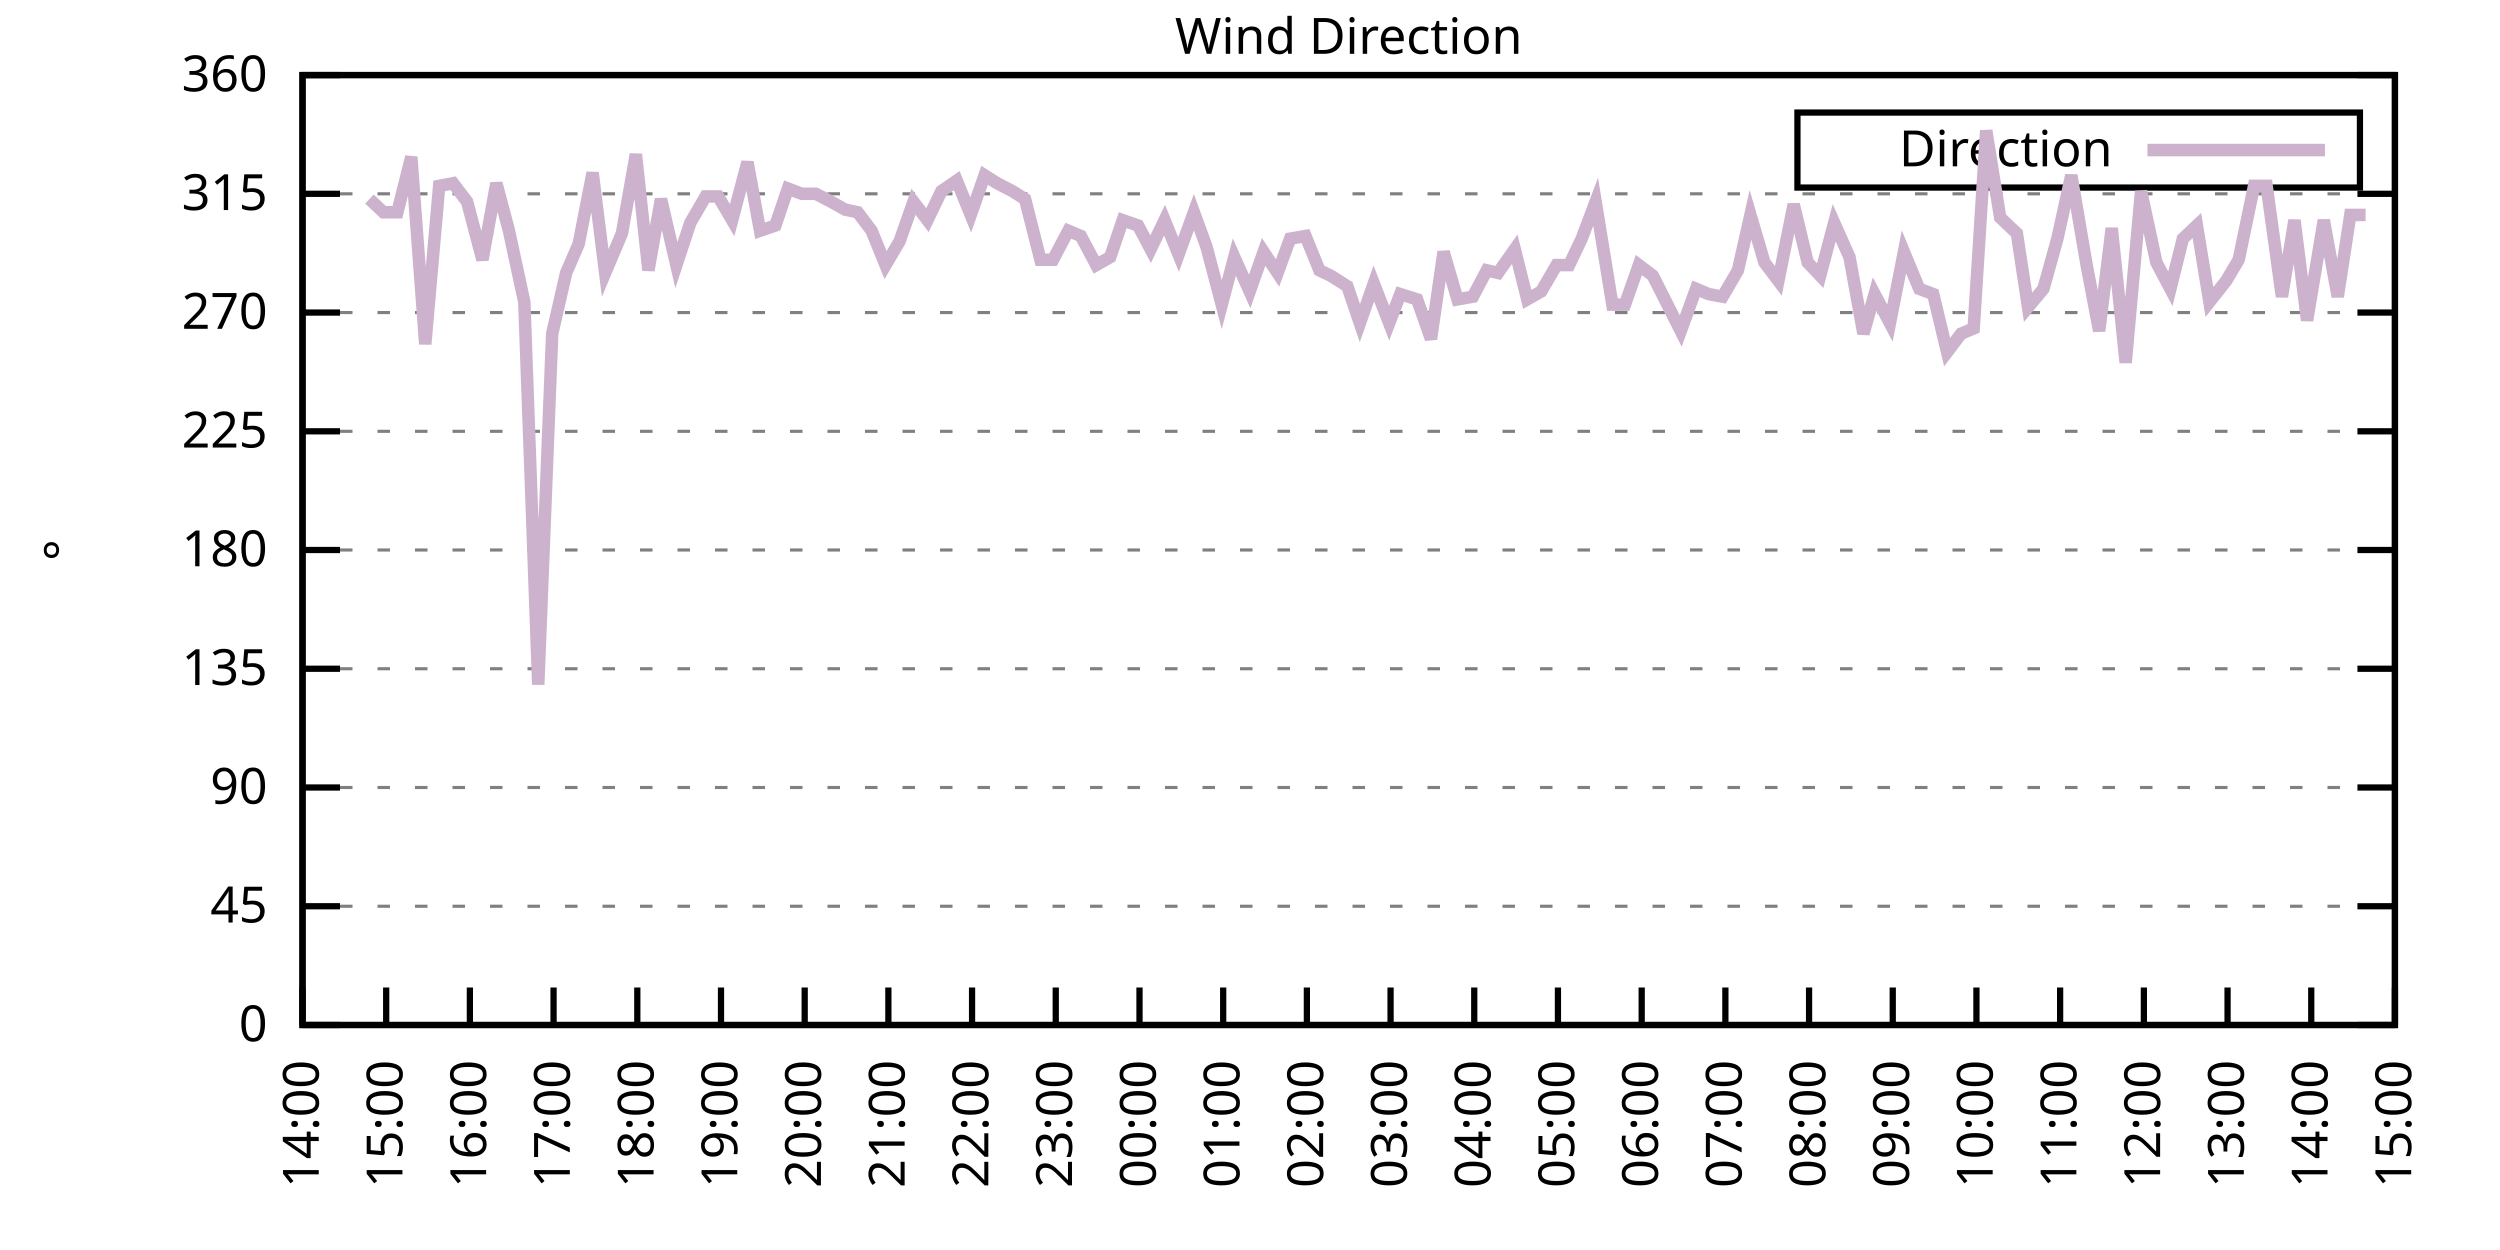
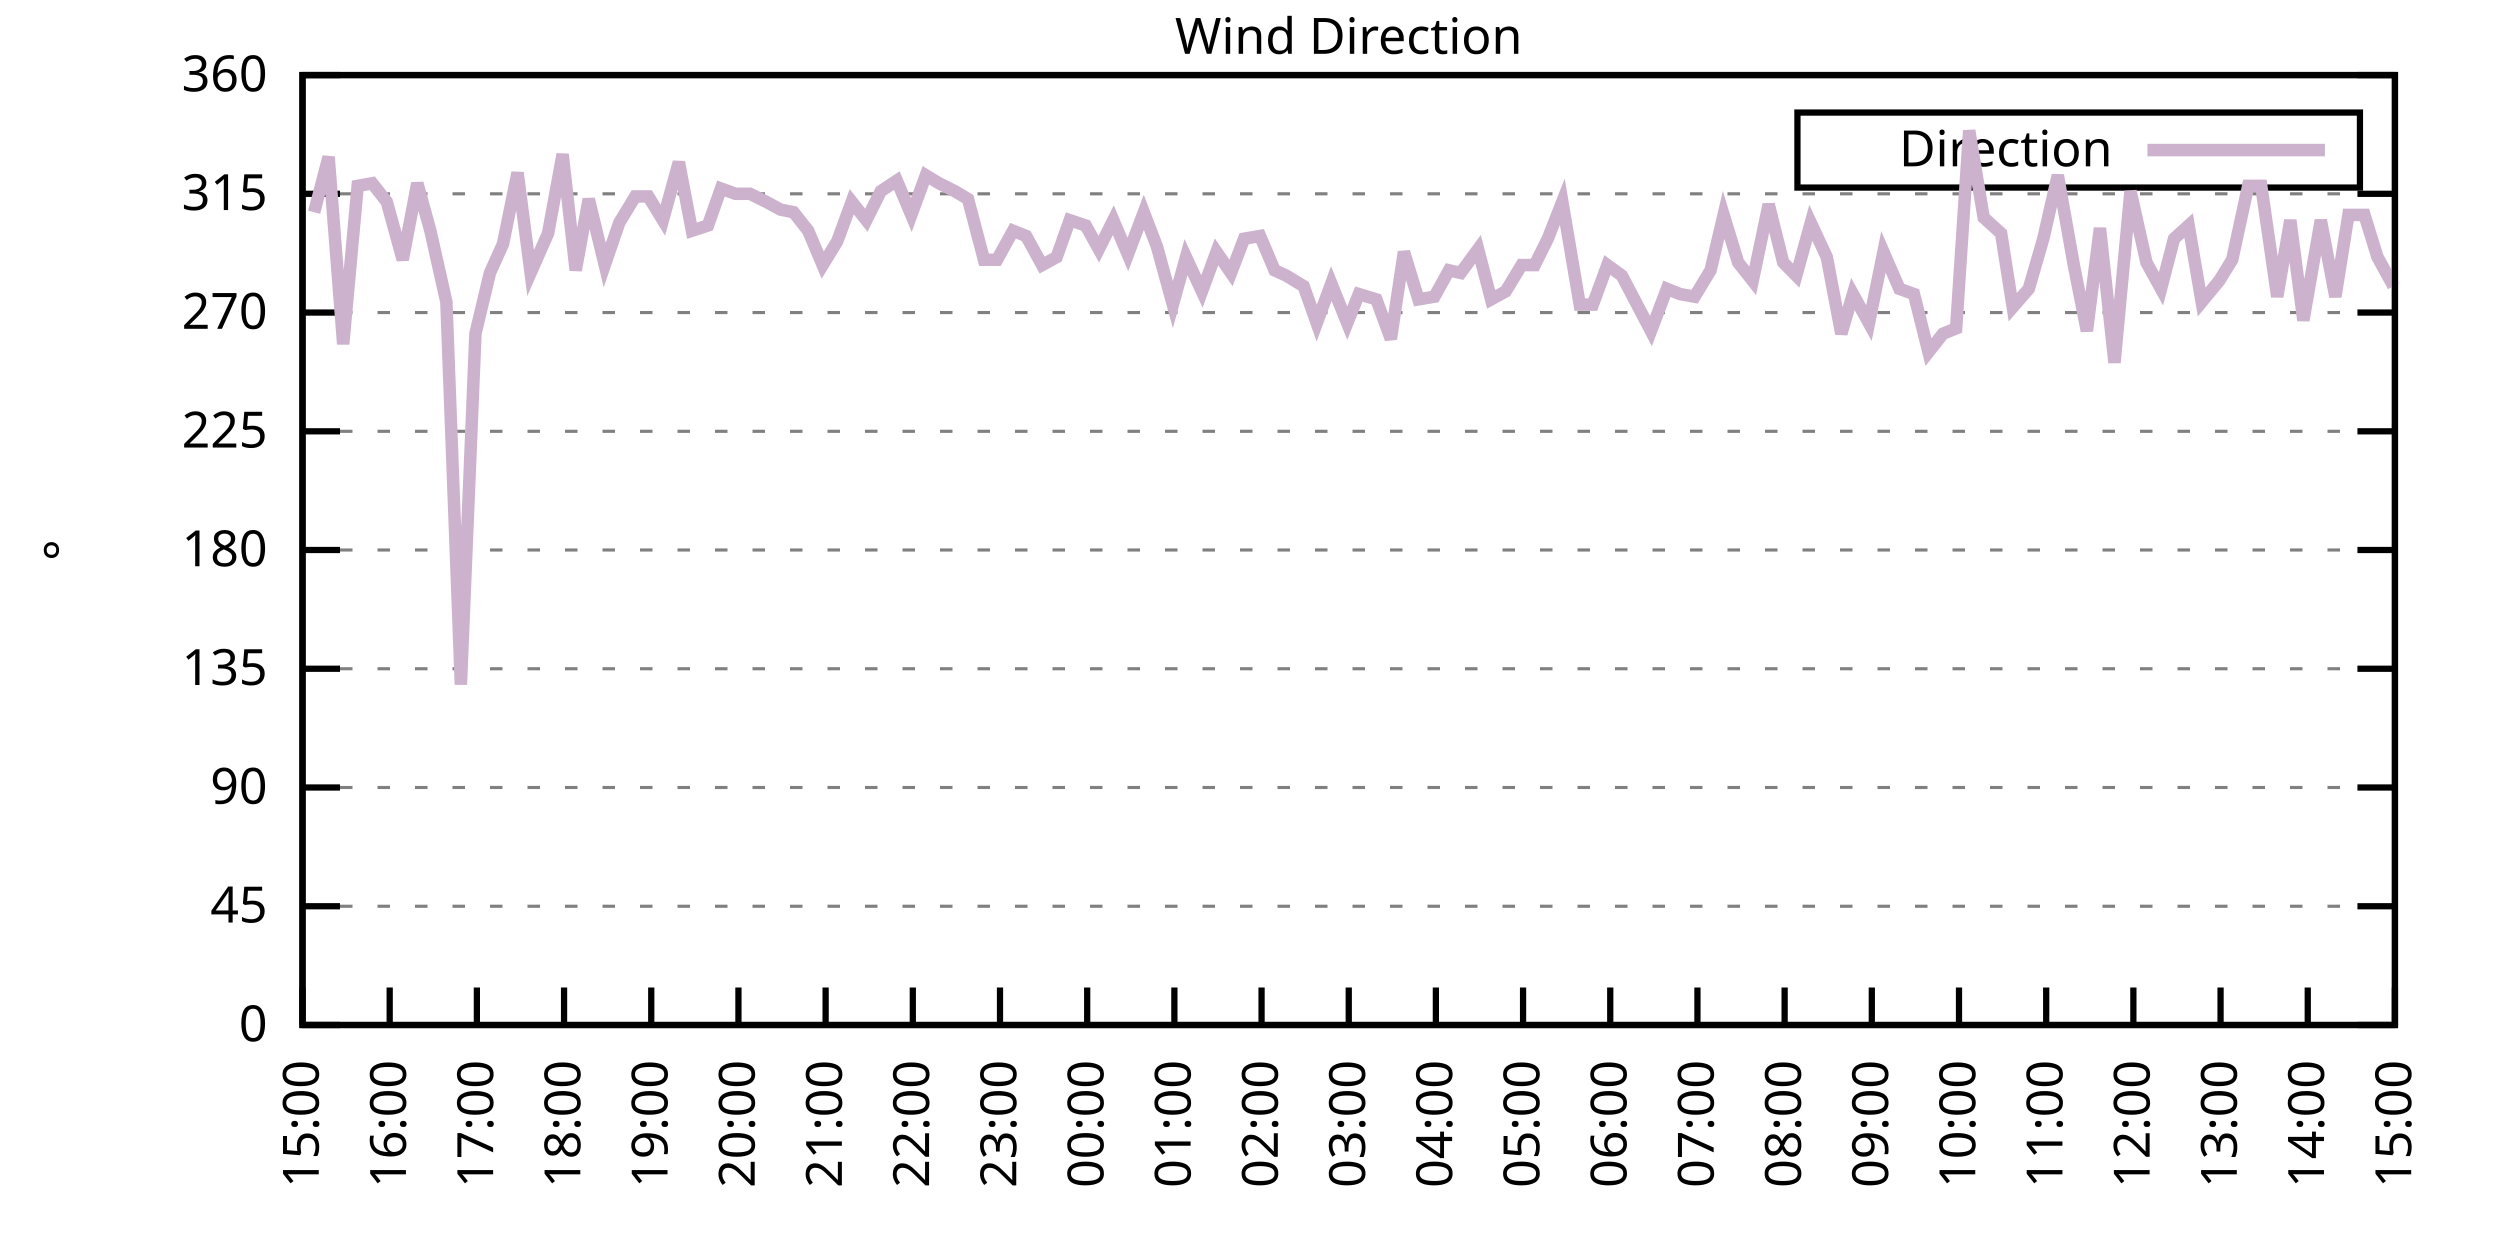
<svg xmlns="http://www.w3.org/2000/svg" xmlns:xlink="http://www.w3.org/1999/xlink" width="400" height="200" viewBox="0 0 400 200">
  <g id="gnuplot_canvas">
    <rect x="0" y="0" width="400" height="200" fill="none" />
    <defs>
      <circle id="gpDot" r="0.5" stroke-width="0.5" stroke="currentColor" />
      <path id="gpPt0" stroke-width="0.333" stroke="currentColor" d="M-1,0 h2 M0,-1 v2" />
      <path id="gpPt1" stroke-width="0.333" stroke="currentColor" d="M-1,-1 L1,1 M1,-1 L-1,1" />
      <path id="gpPt2" stroke-width="0.333" stroke="currentColor" d="M-1,0 L1,0 M0,-1 L0,1 M-1,-1 L1,1 M-1,1 L1,-1" />
      <rect id="gpPt3" stroke-width="0.333" stroke="currentColor" x="-1" y="-1" width="2" height="2" />
      <rect id="gpPt4" stroke-width="0.333" stroke="currentColor" fill="currentColor" x="-1" y="-1" width="2" height="2" />
      <circle id="gpPt5" stroke-width="0.333" stroke="currentColor" cx="0" cy="0" r="1" />
      <use xlink:href="#gpPt5" id="gpPt6" fill="currentColor" stroke="none" />
      <path id="gpPt7" stroke-width="0.333" stroke="currentColor" d="M0,-1.33 L-1.33,0.67 L1.33,0.67 z" />
      <use xlink:href="#gpPt7" id="gpPt8" fill="currentColor" stroke="none" />
      <use xlink:href="#gpPt7" id="gpPt9" stroke="currentColor" transform="rotate(180)" />
      <use xlink:href="#gpPt9" id="gpPt10" fill="currentColor" stroke="none" />
      <use xlink:href="#gpPt3" id="gpPt11" stroke="currentColor" transform="rotate(45)" />
      <use xlink:href="#gpPt11" id="gpPt12" fill="currentColor" stroke="none" />
      <path id="gpPt13" stroke-width="0.333" stroke="currentColor" d="M0,1.330 L1.265,0.411 L0.782,-1.067 L-0.782,-1.076 L-1.265,0.411 z" />
      <use xlink:href="#gpPt13" id="gpPt14" fill="currentColor" stroke="none" />
      <filter id="textbox" filterUnits="objectBoundingBox" x="0" y="0" height="1" width="1">
        <feFlood flood-color="white" flood-opacity="1" result="bgnd" />
        <feComposite in="SourceGraphic" in2="bgnd" operator="atop" />
      </filter>
      <filter id="greybox" filterUnits="objectBoundingBox" x="0" y="0" height="1" width="1">
        <feFlood flood-color="lightgrey" flood-opacity="1" result="grey" />
        <feComposite in="SourceGraphic" in2="grey" operator="atop" />
      </filter>
    </defs>
    <g fill="none" color="white" stroke="currentColor" stroke-width="1.00" stroke-linecap="butt" stroke-linejoin="miter">
</g>
    <g fill="none" color="black" stroke="currentColor" stroke-width="1.00" stroke-linecap="butt" stroke-linejoin="miter">
      <g stroke="none" shape-rendering="crispEdges">
        <polygon fill="rgb(255, 255, 255)" points="48.40,164.00 383.18,164.00 383.18,12.02 48.40,12.02 " />
      </g>
    </g>
    <g fill="none" color="black" stroke="currentColor" stroke-width="1.00" stroke-linecap="butt" stroke-linejoin="miter">
</g>
    <g fill="none" color="black" stroke="black" stroke-width="0.50" stroke-linecap="butt" stroke-linejoin="miter">
</g>
    <g fill="none" color="gray" stroke="currentColor" stroke-width="0.50" stroke-linecap="butt" stroke-linejoin="miter">
      <path stroke="gray" stroke-dasharray="2,4" class="gridline" d="M48.40,164.00 L383.19,164.00  " />
    </g>
    <g fill="none" color="gray" stroke="gray" stroke-width="1.00" stroke-linecap="butt" stroke-linejoin="miter">
</g>
    <g fill="none" color="black" stroke="currentColor" stroke-width="1.00" stroke-linecap="butt" stroke-linejoin="miter">
      <path stroke="black" d="M48.40,164.00 L54.40,164.00 M383.19,164.00 L377.19,164.00  " />
      <g transform="translate(42.80,166.60)" stroke="none" fill="black" font-family="Sans" font-size="8.00" text-anchor="end">
        <text>
          <tspan font-family="Sans"> 0</tspan>
        </text>
      </g>
    </g>
    <g fill="none" color="black" stroke="currentColor" stroke-width="1.00" stroke-linecap="butt" stroke-linejoin="miter">
</g>
    <g fill="none" color="black" stroke="black" stroke-width="0.50" stroke-linecap="butt" stroke-linejoin="miter">
</g>
    <g fill="none" color="gray" stroke="currentColor" stroke-width="0.50" stroke-linecap="butt" stroke-linejoin="miter">
      <path stroke="gray" stroke-dasharray="2,4" class="gridline" d="M48.40,145.00 L383.19,145.00  " />
    </g>
    <g fill="none" color="gray" stroke="gray" stroke-width="1.00" stroke-linecap="butt" stroke-linejoin="miter">
</g>
    <g fill="none" color="black" stroke="currentColor" stroke-width="1.00" stroke-linecap="butt" stroke-linejoin="miter">
      <path stroke="black" d="M48.40,145.00 L54.40,145.00 M383.19,145.00 L377.19,145.00  " />
      <g transform="translate(42.80,147.60)" stroke="none" fill="black" font-family="Sans" font-size="8.00" text-anchor="end">
        <text>
          <tspan font-family="Sans"> 45</tspan>
        </text>
      </g>
    </g>
    <g fill="none" color="black" stroke="currentColor" stroke-width="1.00" stroke-linecap="butt" stroke-linejoin="miter">
</g>
    <g fill="none" color="black" stroke="black" stroke-width="0.50" stroke-linecap="butt" stroke-linejoin="miter">
</g>
    <g fill="none" color="gray" stroke="currentColor" stroke-width="0.50" stroke-linecap="butt" stroke-linejoin="miter">
      <path stroke="gray" stroke-dasharray="2,4" class="gridline" d="M48.40,126.00 L383.19,126.00  " />
    </g>
    <g fill="none" color="gray" stroke="gray" stroke-width="1.00" stroke-linecap="butt" stroke-linejoin="miter">
</g>
    <g fill="none" color="black" stroke="currentColor" stroke-width="1.00" stroke-linecap="butt" stroke-linejoin="miter">
      <path stroke="black" d="M48.40,126.00 L54.40,126.00 M383.19,126.00 L377.19,126.00  " />
      <g transform="translate(42.80,128.60)" stroke="none" fill="black" font-family="Sans" font-size="8.00" text-anchor="end">
        <text>
          <tspan font-family="Sans"> 90</tspan>
        </text>
      </g>
    </g>
    <g fill="none" color="black" stroke="currentColor" stroke-width="1.00" stroke-linecap="butt" stroke-linejoin="miter">
</g>
    <g fill="none" color="black" stroke="black" stroke-width="0.50" stroke-linecap="butt" stroke-linejoin="miter">
</g>
    <g fill="none" color="gray" stroke="currentColor" stroke-width="0.50" stroke-linecap="butt" stroke-linejoin="miter">
      <path stroke="gray" stroke-dasharray="2,4" class="gridline" d="M48.40,107.00 L383.19,107.00  " />
    </g>
    <g fill="none" color="gray" stroke="gray" stroke-width="1.00" stroke-linecap="butt" stroke-linejoin="miter">
</g>
    <g fill="none" color="black" stroke="currentColor" stroke-width="1.00" stroke-linecap="butt" stroke-linejoin="miter">
      <path stroke="black" d="M48.40,107.00 L54.40,107.00 M383.19,107.00 L377.19,107.00  " />
      <g transform="translate(42.80,109.60)" stroke="none" fill="black" font-family="Sans" font-size="8.00" text-anchor="end">
        <text>
          <tspan font-family="Sans"> 135</tspan>
        </text>
      </g>
    </g>
    <g fill="none" color="black" stroke="currentColor" stroke-width="1.00" stroke-linecap="butt" stroke-linejoin="miter">
</g>
    <g fill="none" color="black" stroke="black" stroke-width="0.50" stroke-linecap="butt" stroke-linejoin="miter">
</g>
    <g fill="none" color="gray" stroke="currentColor" stroke-width="0.50" stroke-linecap="butt" stroke-linejoin="miter">
      <path stroke="gray" stroke-dasharray="2,4" class="gridline" d="M48.40,88.00 L383.19,88.00  " />
    </g>
    <g fill="none" color="gray" stroke="gray" stroke-width="1.00" stroke-linecap="butt" stroke-linejoin="miter">
</g>
    <g fill="none" color="black" stroke="currentColor" stroke-width="1.00" stroke-linecap="butt" stroke-linejoin="miter">
      <path stroke="black" d="M48.40,88.00 L54.40,88.00 M383.19,88.00 L377.19,88.00  " />
      <g transform="translate(42.80,90.60)" stroke="none" fill="black" font-family="Sans" font-size="8.00" text-anchor="end">
        <text>
          <tspan font-family="Sans"> 180</tspan>
        </text>
      </g>
    </g>
    <g fill="none" color="black" stroke="currentColor" stroke-width="1.00" stroke-linecap="butt" stroke-linejoin="miter">
</g>
    <g fill="none" color="black" stroke="black" stroke-width="0.50" stroke-linecap="butt" stroke-linejoin="miter">
</g>
    <g fill="none" color="gray" stroke="currentColor" stroke-width="0.50" stroke-linecap="butt" stroke-linejoin="miter">
      <path stroke="gray" stroke-dasharray="2,4" class="gridline" d="M48.40,69.01 L383.19,69.01  " />
    </g>
    <g fill="none" color="gray" stroke="gray" stroke-width="1.00" stroke-linecap="butt" stroke-linejoin="miter">
</g>
    <g fill="none" color="black" stroke="currentColor" stroke-width="1.00" stroke-linecap="butt" stroke-linejoin="miter">
      <path stroke="black" d="M48.40,69.01 L54.40,69.01 M383.19,69.01 L377.19,69.01  " />
      <g transform="translate(42.80,71.61)" stroke="none" fill="black" font-family="Sans" font-size="8.00" text-anchor="end">
        <text>
          <tspan font-family="Sans"> 225</tspan>
        </text>
      </g>
    </g>
    <g fill="none" color="black" stroke="currentColor" stroke-width="1.00" stroke-linecap="butt" stroke-linejoin="miter">
</g>
    <g fill="none" color="black" stroke="black" stroke-width="0.50" stroke-linecap="butt" stroke-linejoin="miter">
</g>
    <g fill="none" color="gray" stroke="currentColor" stroke-width="0.50" stroke-linecap="butt" stroke-linejoin="miter">
      <path stroke="gray" stroke-dasharray="2,4" class="gridline" d="M48.40,50.01 L383.19,50.01  " />
    </g>
    <g fill="none" color="gray" stroke="gray" stroke-width="1.00" stroke-linecap="butt" stroke-linejoin="miter">
</g>
    <g fill="none" color="black" stroke="currentColor" stroke-width="1.00" stroke-linecap="butt" stroke-linejoin="miter">
      <path stroke="black" d="M48.40,50.01 L54.40,50.01 M383.19,50.01 L377.19,50.01  " />
      <g transform="translate(42.80,52.61)" stroke="none" fill="black" font-family="Sans" font-size="8.00" text-anchor="end">
        <text>
          <tspan font-family="Sans"> 270</tspan>
        </text>
      </g>
    </g>
    <g fill="none" color="black" stroke="currentColor" stroke-width="1.00" stroke-linecap="butt" stroke-linejoin="miter">
</g>
    <g fill="none" color="black" stroke="black" stroke-width="0.50" stroke-linecap="butt" stroke-linejoin="miter">
</g>
    <g fill="none" color="gray" stroke="currentColor" stroke-width="0.50" stroke-linecap="butt" stroke-linejoin="miter">
      <path stroke="gray" stroke-dasharray="2,4" class="gridline" d="M48.40,31.01 L383.19,31.01  " />
    </g>
    <g fill="none" color="gray" stroke="gray" stroke-width="1.00" stroke-linecap="butt" stroke-linejoin="miter">
</g>
    <g fill="none" color="black" stroke="currentColor" stroke-width="1.00" stroke-linecap="butt" stroke-linejoin="miter">
      <path stroke="black" d="M48.40,31.01 L54.40,31.01 M383.19,31.01 L377.19,31.01  " />
      <g transform="translate(42.80,33.61)" stroke="none" fill="black" font-family="Sans" font-size="8.00" text-anchor="end">
        <text>
          <tspan font-family="Sans"> 315</tspan>
        </text>
      </g>
    </g>
    <g fill="none" color="black" stroke="currentColor" stroke-width="1.00" stroke-linecap="butt" stroke-linejoin="miter">
</g>
    <g fill="none" color="black" stroke="black" stroke-width="0.50" stroke-linecap="butt" stroke-linejoin="miter">
</g>
    <g fill="none" color="gray" stroke="currentColor" stroke-width="0.50" stroke-linecap="butt" stroke-linejoin="miter">
      <path stroke="gray" stroke-dasharray="2,4" class="gridline" d="M48.40,12.01 L383.19,12.01  " />
    </g>
    <g fill="none" color="gray" stroke="gray" stroke-width="1.00" stroke-linecap="butt" stroke-linejoin="miter">
</g>
    <g fill="none" color="black" stroke="currentColor" stroke-width="1.00" stroke-linecap="butt" stroke-linejoin="miter">
      <path stroke="black" d="M48.40,12.01 L54.40,12.01 M383.19,12.01 L377.19,12.01  " />
      <g transform="translate(42.80,14.61)" stroke="none" fill="black" font-family="Sans" font-size="8.00" text-anchor="end">
        <text>
          <tspan font-family="Sans"> 360</tspan>
        </text>
      </g>
    </g>
    <g fill="none" color="black" stroke="currentColor" stroke-width="1.00" stroke-linecap="butt" stroke-linejoin="miter">
      <path stroke="black" d="M48.40,164.00 L48.40,158.00  " />
      <g transform="translate(51.00,169.60) rotate(270.00)" stroke="none" fill="black" font-family="Sans" font-size="8.00" text-anchor="end">
        <text>
-           <tspan font-family="Sans">14:00</tspan>
-         </text>
-       </g>
-     </g>
-     <g fill="none" color="black" stroke="currentColor" stroke-width="1.00" stroke-linecap="butt" stroke-linejoin="miter">
-       <path stroke="black" d="M61.79,164.00 L61.79,158.00  " />
-       <g transform="translate(64.39,169.60) rotate(270.00)" stroke="none" fill="black" font-family="Sans" font-size="8.00" text-anchor="end">
-         <text>
          <tspan font-family="Sans">15:00</tspan>
        </text>
      </g>
    </g>
    <g fill="none" color="black" stroke="currentColor" stroke-width="1.00" stroke-linecap="butt" stroke-linejoin="miter">
-       <path stroke="black" d="M75.18,164.00 L75.18,158.00  " />
-       <g transform="translate(77.78,169.60) rotate(270.00)" stroke="none" fill="black" font-family="Sans" font-size="8.00" text-anchor="end">
+       <path stroke="black" d="M62.35,164.00 L62.35,158.00  " />
+       <g transform="translate(64.95,169.60) rotate(270.00)" stroke="none" fill="black" font-family="Sans" font-size="8.00" text-anchor="end">
        <text>
          <tspan font-family="Sans">16:00</tspan>
        </text>
      </g>
    </g>
    <g fill="none" color="black" stroke="currentColor" stroke-width="1.00" stroke-linecap="butt" stroke-linejoin="miter">
-       <path stroke="black" d="M88.57,164.00 L88.57,158.00  " />
-       <g transform="translate(91.17,169.60) rotate(270.00)" stroke="none" fill="black" font-family="Sans" font-size="8.00" text-anchor="end">
+       <path stroke="black" d="M76.30,164.00 L76.30,158.00  " />
+       <g transform="translate(78.90,169.60) rotate(270.00)" stroke="none" fill="black" font-family="Sans" font-size="8.00" text-anchor="end">
        <text>
          <tspan font-family="Sans">17:00</tspan>
        </text>
      </g>
    </g>
    <g fill="none" color="black" stroke="currentColor" stroke-width="1.00" stroke-linecap="butt" stroke-linejoin="miter">
-       <path stroke="black" d="M101.97,164.00 L101.97,158.00  " />
-       <g transform="translate(104.57,169.60) rotate(270.00)" stroke="none" fill="black" font-family="Sans" font-size="8.00" text-anchor="end">
+       <path stroke="black" d="M90.25,164.00 L90.25,158.00  " />
+       <g transform="translate(92.85,169.60) rotate(270.00)" stroke="none" fill="black" font-family="Sans" font-size="8.00" text-anchor="end">
        <text>
          <tspan font-family="Sans">18:00</tspan>
        </text>
      </g>
    </g>
    <g fill="none" color="black" stroke="currentColor" stroke-width="1.00" stroke-linecap="butt" stroke-linejoin="miter">
-       <path stroke="black" d="M115.36,164.00 L115.36,158.00  " />
-       <g transform="translate(117.96,169.60) rotate(270.00)" stroke="none" fill="black" font-family="Sans" font-size="8.00" text-anchor="end">
+       <path stroke="black" d="M104.20,164.00 L104.20,158.00  " />
+       <g transform="translate(106.80,169.60) rotate(270.00)" stroke="none" fill="black" font-family="Sans" font-size="8.00" text-anchor="end">
        <text>
          <tspan font-family="Sans">19:00</tspan>
        </text>
      </g>
    </g>
    <g fill="none" color="black" stroke="currentColor" stroke-width="1.00" stroke-linecap="butt" stroke-linejoin="miter">
-       <path stroke="black" d="M128.75,164.00 L128.75,158.00  " />
-       <g transform="translate(131.35,169.60) rotate(270.00)" stroke="none" fill="black" font-family="Sans" font-size="8.00" text-anchor="end">
+       <path stroke="black" d="M118.15,164.00 L118.15,158.00  " />
+       <g transform="translate(120.75,169.60) rotate(270.00)" stroke="none" fill="black" font-family="Sans" font-size="8.00" text-anchor="end">
        <text>
          <tspan font-family="Sans">20:00</tspan>
        </text>
      </g>
    </g>
    <g fill="none" color="black" stroke="currentColor" stroke-width="1.00" stroke-linecap="butt" stroke-linejoin="miter">
-       <path stroke="black" d="M142.14,164.00 L142.14,158.00  " />
-       <g transform="translate(144.74,169.60) rotate(270.00)" stroke="none" fill="black" font-family="Sans" font-size="8.00" text-anchor="end">
+       <path stroke="black" d="M132.10,164.00 L132.10,158.00  " />
+       <g transform="translate(134.70,169.60) rotate(270.00)" stroke="none" fill="black" font-family="Sans" font-size="8.00" text-anchor="end">
        <text>
          <tspan font-family="Sans">21:00</tspan>
        </text>
      </g>
    </g>
    <g fill="none" color="black" stroke="currentColor" stroke-width="1.00" stroke-linecap="butt" stroke-linejoin="miter">
-       <path stroke="black" d="M155.53,164.00 L155.53,158.00  " />
-       <g transform="translate(158.13,169.60) rotate(270.00)" stroke="none" fill="black" font-family="Sans" font-size="8.00" text-anchor="end">
+       <path stroke="black" d="M146.05,164.00 L146.05,158.00  " />
+       <g transform="translate(148.65,169.60) rotate(270.00)" stroke="none" fill="black" font-family="Sans" font-size="8.00" text-anchor="end">
        <text>
          <tspan font-family="Sans">22:00</tspan>
        </text>
      </g>
    </g>
    <g fill="none" color="black" stroke="currentColor" stroke-width="1.00" stroke-linecap="butt" stroke-linejoin="miter">
-       <path stroke="black" d="M168.92,164.00 L168.92,158.00  " />
-       <g transform="translate(171.52,169.60) rotate(270.00)" stroke="none" fill="black" font-family="Sans" font-size="8.00" text-anchor="end">
+       <path stroke="black" d="M160.00,164.00 L160.00,158.00  " />
+       <g transform="translate(162.60,169.60) rotate(270.00)" stroke="none" fill="black" font-family="Sans" font-size="8.00" text-anchor="end">
        <text>
          <tspan font-family="Sans">23:00</tspan>
        </text>
      </g>
    </g>
    <g fill="none" color="black" stroke="currentColor" stroke-width="1.00" stroke-linecap="butt" stroke-linejoin="miter">
-       <path stroke="black" d="M182.32,164.00 L182.32,158.00  " />
-       <g transform="translate(184.92,169.60) rotate(270.00)" stroke="none" fill="black" font-family="Sans" font-size="8.00" text-anchor="end">
+       <path stroke="black" d="M173.95,164.00 L173.95,158.00  " />
+       <g transform="translate(176.55,169.60) rotate(270.00)" stroke="none" fill="black" font-family="Sans" font-size="8.00" text-anchor="end">
        <text>
          <tspan font-family="Sans">00:00</tspan>
        </text>
      </g>
    </g>
    <g fill="none" color="black" stroke="currentColor" stroke-width="1.00" stroke-linecap="butt" stroke-linejoin="miter">
-       <path stroke="black" d="M195.71,164.00 L195.71,158.00  " />
-       <g transform="translate(198.31,169.60) rotate(270.00)" stroke="none" fill="black" font-family="Sans" font-size="8.00" text-anchor="end">
+       <path stroke="black" d="M187.90,164.00 L187.90,158.00  " />
+       <g transform="translate(190.50,169.60) rotate(270.00)" stroke="none" fill="black" font-family="Sans" font-size="8.00" text-anchor="end">
        <text>
          <tspan font-family="Sans">01:00</tspan>
        </text>
      </g>
    </g>
    <g fill="none" color="black" stroke="currentColor" stroke-width="1.00" stroke-linecap="butt" stroke-linejoin="miter">
-       <path stroke="black" d="M209.10,164.00 L209.10,158.00  " />
-       <g transform="translate(211.70,169.60) rotate(270.00)" stroke="none" fill="black" font-family="Sans" font-size="8.00" text-anchor="end">
+       <path stroke="black" d="M201.85,164.00 L201.85,158.00  " />
+       <g transform="translate(204.45,169.60) rotate(270.00)" stroke="none" fill="black" font-family="Sans" font-size="8.00" text-anchor="end">
        <text>
          <tspan font-family="Sans">02:00</tspan>
        </text>
      </g>
    </g>
    <g fill="none" color="black" stroke="currentColor" stroke-width="1.00" stroke-linecap="butt" stroke-linejoin="miter">
-       <path stroke="black" d="M222.49,164.00 L222.49,158.00  " />
-       <g transform="translate(225.09,169.60) rotate(270.00)" stroke="none" fill="black" font-family="Sans" font-size="8.00" text-anchor="end">
+       <path stroke="black" d="M215.80,164.00 L215.80,158.00  " />
+       <g transform="translate(218.40,169.60) rotate(270.00)" stroke="none" fill="black" font-family="Sans" font-size="8.00" text-anchor="end">
        <text>
          <tspan font-family="Sans">03:00</tspan>
        </text>
      </g>
    </g>
    <g fill="none" color="black" stroke="currentColor" stroke-width="1.00" stroke-linecap="butt" stroke-linejoin="miter">
-       <path stroke="black" d="M235.88,164.00 L235.88,158.00  " />
-       <g transform="translate(238.48,169.60) rotate(270.00)" stroke="none" fill="black" font-family="Sans" font-size="8.00" text-anchor="end">
+       <path stroke="black" d="M229.74,164.00 L229.74,158.00  " />
+       <g transform="translate(232.34,169.60) rotate(270.00)" stroke="none" fill="black" font-family="Sans" font-size="8.00" text-anchor="end">
        <text>
          <tspan font-family="Sans">04:00</tspan>
        </text>
      </g>
    </g>
    <g fill="none" color="black" stroke="currentColor" stroke-width="1.00" stroke-linecap="butt" stroke-linejoin="miter">
-       <path stroke="black" d="M249.27,164.00 L249.27,158.00  " />
-       <g transform="translate(251.87,169.60) rotate(270.00)" stroke="none" fill="black" font-family="Sans" font-size="8.00" text-anchor="end">
+       <path stroke="black" d="M243.69,164.00 L243.69,158.00  " />
+       <g transform="translate(246.29,169.60) rotate(270.00)" stroke="none" fill="black" font-family="Sans" font-size="8.00" text-anchor="end">
        <text>
          <tspan font-family="Sans">05:00</tspan>
        </text>
      </g>
    </g>
    <g fill="none" color="black" stroke="currentColor" stroke-width="1.00" stroke-linecap="butt" stroke-linejoin="miter">
-       <path stroke="black" d="M262.67,164.00 L262.67,158.00  " />
-       <g transform="translate(265.27,169.60) rotate(270.00)" stroke="none" fill="black" font-family="Sans" font-size="8.00" text-anchor="end">
+       <path stroke="black" d="M257.64,164.00 L257.64,158.00  " />
+       <g transform="translate(260.24,169.60) rotate(270.00)" stroke="none" fill="black" font-family="Sans" font-size="8.00" text-anchor="end">
        <text>
          <tspan font-family="Sans">06:00</tspan>
        </text>
      </g>
    </g>
    <g fill="none" color="black" stroke="currentColor" stroke-width="1.00" stroke-linecap="butt" stroke-linejoin="miter">
-       <path stroke="black" d="M276.06,164.00 L276.06,158.00  " />
-       <g transform="translate(278.66,169.60) rotate(270.00)" stroke="none" fill="black" font-family="Sans" font-size="8.00" text-anchor="end">
+       <path stroke="black" d="M271.59,164.00 L271.59,158.00  " />
+       <g transform="translate(274.19,169.60) rotate(270.00)" stroke="none" fill="black" font-family="Sans" font-size="8.00" text-anchor="end">
        <text>
          <tspan font-family="Sans">07:00</tspan>
        </text>
      </g>
    </g>
    <g fill="none" color="black" stroke="currentColor" stroke-width="1.00" stroke-linecap="butt" stroke-linejoin="miter">
-       <path stroke="black" d="M289.45,164.00 L289.45,158.00  " />
-       <g transform="translate(292.05,169.60) rotate(270.00)" stroke="none" fill="black" font-family="Sans" font-size="8.00" text-anchor="end">
+       <path stroke="black" d="M285.54,164.00 L285.54,158.00  " />
+       <g transform="translate(288.14,169.60) rotate(270.00)" stroke="none" fill="black" font-family="Sans" font-size="8.00" text-anchor="end">
        <text>
          <tspan font-family="Sans">08:00</tspan>
        </text>
      </g>
    </g>
    <g fill="none" color="black" stroke="currentColor" stroke-width="1.00" stroke-linecap="butt" stroke-linejoin="miter">
-       <path stroke="black" d="M302.84,164.00 L302.84,158.00  " />
-       <g transform="translate(305.44,169.60) rotate(270.00)" stroke="none" fill="black" font-family="Sans" font-size="8.00" text-anchor="end">
+       <path stroke="black" d="M299.49,164.00 L299.49,158.00  " />
+       <g transform="translate(302.09,169.60) rotate(270.00)" stroke="none" fill="black" font-family="Sans" font-size="8.00" text-anchor="end">
        <text>
          <tspan font-family="Sans">09:00</tspan>
        </text>
      </g>
    </g>
    <g fill="none" color="black" stroke="currentColor" stroke-width="1.00" stroke-linecap="butt" stroke-linejoin="miter">
-       <path stroke="black" d="M316.23,164.00 L316.23,158.00  " />
-       <g transform="translate(318.83,169.60) rotate(270.00)" stroke="none" fill="black" font-family="Sans" font-size="8.00" text-anchor="end">
+       <path stroke="black" d="M313.44,164.00 L313.44,158.00  " />
+       <g transform="translate(316.04,169.60) rotate(270.00)" stroke="none" fill="black" font-family="Sans" font-size="8.00" text-anchor="end">
        <text>
          <tspan font-family="Sans">10:00</tspan>
        </text>
      </g>
    </g>
    <g fill="none" color="black" stroke="currentColor" stroke-width="1.00" stroke-linecap="butt" stroke-linejoin="miter">
-       <path stroke="black" d="M329.62,164.00 L329.62,158.00  " />
-       <g transform="translate(332.22,169.60) rotate(270.00)" stroke="none" fill="black" font-family="Sans" font-size="8.00" text-anchor="end">
+       <path stroke="black" d="M327.39,164.00 L327.39,158.00  " />
+       <g transform="translate(329.99,169.60) rotate(270.00)" stroke="none" fill="black" font-family="Sans" font-size="8.00" text-anchor="end">
        <text>
          <tspan font-family="Sans">11:00</tspan>
        </text>
      </g>
    </g>
    <g fill="none" color="black" stroke="currentColor" stroke-width="1.00" stroke-linecap="butt" stroke-linejoin="miter">
-       <path stroke="black" d="M343.02,164.00 L343.02,158.00  " />
-       <g transform="translate(345.62,169.60) rotate(270.00)" stroke="none" fill="black" font-family="Sans" font-size="8.00" text-anchor="end">
+       <path stroke="black" d="M341.34,164.00 L341.34,158.00  " />
+       <g transform="translate(343.94,169.60) rotate(270.00)" stroke="none" fill="black" font-family="Sans" font-size="8.00" text-anchor="end">
        <text>
          <tspan font-family="Sans">12:00</tspan>
        </text>
      </g>
    </g>
    <g fill="none" color="black" stroke="currentColor" stroke-width="1.00" stroke-linecap="butt" stroke-linejoin="miter">
-       <path stroke="black" d="M356.41,164.00 L356.41,158.00  " />
-       <g transform="translate(359.01,169.60) rotate(270.00)" stroke="none" fill="black" font-family="Sans" font-size="8.00" text-anchor="end">
+       <path stroke="black" d="M355.29,164.00 L355.29,158.00  " />
+       <g transform="translate(357.89,169.60) rotate(270.00)" stroke="none" fill="black" font-family="Sans" font-size="8.00" text-anchor="end">
        <text>
          <tspan font-family="Sans">13:00</tspan>
        </text>
      </g>
    </g>
    <g fill="none" color="black" stroke="currentColor" stroke-width="1.00" stroke-linecap="butt" stroke-linejoin="miter">
-       <path stroke="black" d="M369.80,164.00 L369.80,158.00  " />
-       <g transform="translate(372.40,169.60) rotate(270.00)" stroke="none" fill="black" font-family="Sans" font-size="8.00" text-anchor="end">
+       <path stroke="black" d="M369.24,164.00 L369.24,158.00  " />
+       <g transform="translate(371.84,169.60) rotate(270.00)" stroke="none" fill="black" font-family="Sans" font-size="8.00" text-anchor="end">
        <text>
          <tspan font-family="Sans">14:00</tspan>
        </text>
      </g>
    </g>
    <g fill="none" color="black" stroke="currentColor" stroke-width="1.00" stroke-linecap="butt" stroke-linejoin="miter">
      <path stroke="black" d="M383.19,164.00 L383.19,158.00  " />
      <g transform="translate(385.79,169.60) rotate(270.00)" stroke="none" fill="black" font-family="Sans" font-size="8.00" text-anchor="end">
        <text>
          <tspan font-family="Sans">15:00</tspan>
        </text>
      </g>
    </g>
    <g fill="none" color="black" stroke="currentColor" stroke-width="1.00" stroke-linecap="butt" stroke-linejoin="miter">
</g>
    <g fill="none" color="black" stroke="currentColor" stroke-width="1.00" stroke-linecap="butt" stroke-linejoin="miter">
      <path stroke="black" d="M48.40,12.01 L48.40,164.00 L383.19,164.00 L383.19,12.01 L48.40,12.01 Z  " />
    </g>
    <g fill="none" color="black" stroke="currentColor" stroke-width="1.00" stroke-linecap="butt" stroke-linejoin="miter">
</g>
    <g fill="none" color="black" stroke="currentColor" stroke-width="1.00" stroke-linecap="butt" stroke-linejoin="miter">
      <path stroke="black" d="M287.59,30.01 L287.59,18.01 L377.59,18.01 L377.59,30.01 L287.59,30.01 Z  " />
    </g>
    <g id="Wind_direction_plot_1">
      <g fill="none" color="white" stroke="black" stroke-width="2.00" stroke-linecap="butt" stroke-linejoin="miter">
</g>
      <g fill="none" color="black" stroke="currentColor" stroke-width="2.00" stroke-linecap="butt" stroke-linejoin="miter">
        <g transform="translate(337.99,26.61)" stroke="none" fill="black" font-family="Sans" font-size="8.00" text-anchor="end">
          <text>
            <tspan font-family="Sans">Direction</tspan>
          </text>
        </g>
      </g>
      <g fill="none" color="black" stroke="currentColor" stroke-width="2.00" stroke-linecap="butt" stroke-linejoin="miter">
-         <path stroke="rgb(204, 178, 204)" d="M343.59,24.01 L371.99,24.01 M59.11,31.85 L61.35,33.96 L63.58,33.96 L65.81,25.10 L68.04,55.07 L70.27,29.74   L72.50,29.32 L74.74,32.28 L77.19,41.56 L79.42,29.32 L81.43,36.92 L83.89,48.32 L86.12,109.54 L88.35,53.39   L90.58,43.67 L92.59,39.03 L94.82,27.63 L96.83,43.67 L99.51,37.34 L101.74,24.68 L103.75,43.25 L105.76,31.85   L108.22,42.41 L110.45,35.65 L112.90,31.43 L114.91,31.43 L117.14,35.23 L119.60,25.94 L121.61,36.92 L124.06,36.08   L126.07,30.16 L128.30,31.01 L130.54,31.01 L132.99,32.28 L135.22,33.54 L137.23,33.96 L139.46,36.92 L141.69,42.41   L143.93,38.61 L146.16,32.28 L148.39,35.23 L150.62,30.59 L153.08,28.90 L155.31,34.39 L157.54,28.05 L159.55,29.32   L162.01,30.59 L164.01,31.85 L166.47,41.56 L168.48,41.56 L170.93,36.92 L172.94,37.76 L175.40,42.41 L177.63,41.14   L179.64,35.23 L182.09,36.08 L184.10,39.87 L186.33,35.23 L188.57,40.72 L191.02,33.96 L193.03,39.45 L195.48,48.74   L197.49,41.14 L199.95,46.63 L202.18,40.30 L204.41,43.67 L206.42,38.19 L208.88,37.76 L211.11,43.25 L212.89,44.10   L215.57,45.79 L217.58,51.70 L219.81,45.36 L222.27,51.70 L224.05,47.05 L226.73,47.90 L228.96,54.23 L230.97,40.30   L233.20,47.90 L235.66,47.47 L237.89,43.25 L239.68,43.67 L242.36,39.87 L244.36,47.90 L246.60,46.63 L249.05,42.41   L251.06,42.41 L253.07,38.19 L255.30,32.28 L257.98,48.74 L259.99,48.74 L262.22,42.41 L264.45,44.10 L268.92,52.96   L271.37,46.21 L273.38,47.05 L275.61,47.47 L278.07,43.25 L280.07,34.39 L282.31,41.99 L284.54,44.94 L286.99,32.70   L289.23,41.99 L291.23,44.10 L293.47,35.65 L295.92,41.14 L298.15,53.39 L299.94,47.05 L302.39,51.70 L304.63,40.30   L307.08,46.21 L309.31,47.05 L311.54,56.34 L313.78,53.39 L315.79,52.54 L317.79,20.88 L320.03,34.81 L322.70,37.34   L324.49,49.16 L326.95,46.21 L329.18,38.19 L331.41,28.05 L333.86,42.41 L335.87,52.96 L337.88,36.50 L340.11,58.03   L342.57,30.59 L345.02,41.99 L347.26,46.21 L349.26,38.19 L351.50,36.08 L353.51,48.32 L356.18,44.94 L358.19,41.56   L360.65,29.74 L362.66,29.74 L365.11,47.47 L367.12,35.23 L369.13,51.27 L371.81,35.23 L374.04,47.47 L376.05,34.39   L378.50,34.39  " />
+         <path stroke="rgb(204, 178, 204)" d="M343.59,24.01 L371.99,24.01 M50.26,33.96 L52.58,25.10 L54.91,55.07 L57.23,29.74 L59.56,29.32 L61.88,32.28   L64.44,41.56 L66.77,29.32 L68.86,36.92 L71.42,48.32 L73.74,109.54 L76.07,53.39 L78.39,43.67 L80.48,39.03   L82.81,27.63 L84.90,43.67 L87.69,37.34 L90.02,24.68 L92.11,43.25 L94.20,31.85 L96.76,42.41 L99.08,35.65   L101.64,31.43 L103.73,31.43 L106.06,35.23 L108.62,25.94 L110.71,36.92 L113.27,36.08 L115.36,30.16 L117.68,31.01   L120.01,31.01 L122.57,32.28 L124.89,33.54 L126.98,33.96 L129.31,36.92 L131.63,42.41 L133.96,38.61 L136.28,32.28   L138.61,35.23 L140.93,30.59 L143.49,28.90 L145.81,34.39 L148.14,28.05 L150.23,29.32 L152.79,30.59 L154.88,31.85   L157.44,41.56 L159.53,41.56 L162.09,36.92 L164.18,37.76 L166.74,42.41 L169.06,41.14 L171.16,35.23 L173.71,36.08   L175.81,39.87 L178.13,35.23 L180.46,40.72 L183.01,33.96 L185.11,39.45 L187.66,48.74 L189.76,41.14 L192.31,46.63   L194.64,40.30 L196.96,43.67 L199.06,38.19 L201.61,37.76 L203.94,43.25 L205.80,44.10 L208.59,45.79 L210.68,51.70   L213.01,45.36 L215.56,51.70 L217.42,47.05 L220.21,47.90 L222.54,54.23 L224.63,40.30 L226.95,47.90 L229.51,47.47   L231.84,43.25 L233.70,43.67 L236.49,39.87 L238.58,47.90 L240.90,46.63 L243.46,42.41 L245.55,42.41 L247.65,38.19   L249.97,32.28 L252.76,48.74 L254.85,48.74 L257.18,42.41 L259.50,44.10 L264.15,52.96 L266.71,46.21 L268.80,47.05   L271.13,47.47 L273.69,43.25 L275.78,34.39 L278.10,41.99 L280.43,44.94 L282.99,32.70 L285.31,41.99 L287.40,44.10   L289.73,35.65 L292.29,41.14 L294.61,53.39 L296.47,47.05 L299.03,51.70 L301.35,40.30 L303.91,46.21 L306.23,47.05   L308.56,56.34 L310.88,53.39 L312.98,52.54 L315.07,20.88 L317.39,34.81 L320.18,37.34 L322.04,49.16 L324.60,46.21   L326.93,38.19 L329.25,28.05 L331.81,42.41 L333.90,52.96 L335.99,36.50 L338.32,58.03 L340.88,30.59 L343.43,41.99   L345.76,46.21 L347.85,38.19 L350.18,36.08 L352.27,48.32 L355.06,44.94 L357.15,41.56 L359.71,29.74 L361.80,29.74   L364.36,47.47 L366.45,35.23 L368.54,51.27 L371.33,35.23 L373.66,47.47 L375.75,34.39 L378.31,34.39 L380.40,41.14   L382.96,45.79  " />
      </g>
    </g>
    <g fill="none" color="black" stroke="currentColor" stroke-width="2.00" stroke-linecap="butt" stroke-linejoin="miter">
</g>
    <g fill="none" color="black" stroke="black" stroke-width="1.00" stroke-linecap="butt" stroke-linejoin="miter">
</g>
    <g fill="none" color="black" stroke="currentColor" stroke-width="1.00" stroke-linecap="butt" stroke-linejoin="miter">
      <path stroke="black" d="M48.40,12.01 L48.40,164.00 L383.19,164.00 L383.19,12.01 L48.40,12.01 Z  " />
      <g transform="translate(12.80,88.01) rotate(270.00)" stroke="none" fill="black" font-family="Sans" font-size="8.00" text-anchor="middle">
        <text>
          <tspan font-family="Sans">°</tspan>
        </text>
      </g>
    </g>
    <g fill="none" color="black" stroke="currentColor" stroke-width="1.00" stroke-linecap="butt" stroke-linejoin="miter">
</g>
    <g fill="none" color="black" stroke="currentColor" stroke-width="1.00" stroke-linecap="butt" stroke-linejoin="miter">
      <g transform="translate(215.79,8.61)" stroke="none" fill="black" font-family="Sans" font-size="8.00" text-anchor="middle">
        <text>
          <tspan font-family="Sans">Wind Direction</tspan>
        </text>
      </g>
    </g>
    <g fill="none" color="black" stroke="currentColor" stroke-width="1.00" stroke-linecap="butt" stroke-linejoin="miter">
</g>
  </g>
</svg>
